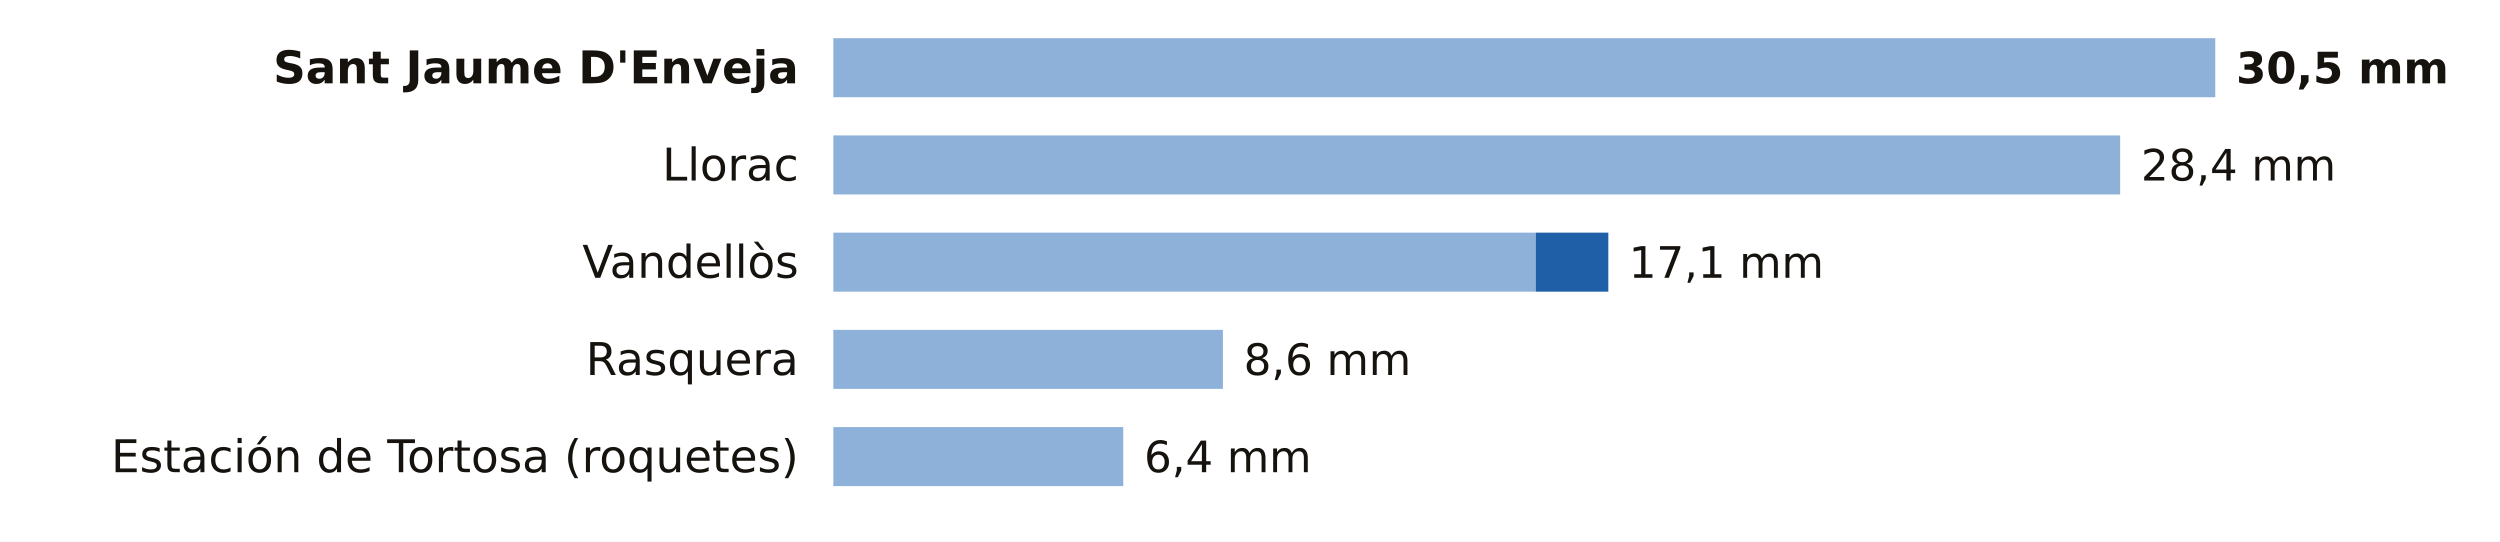
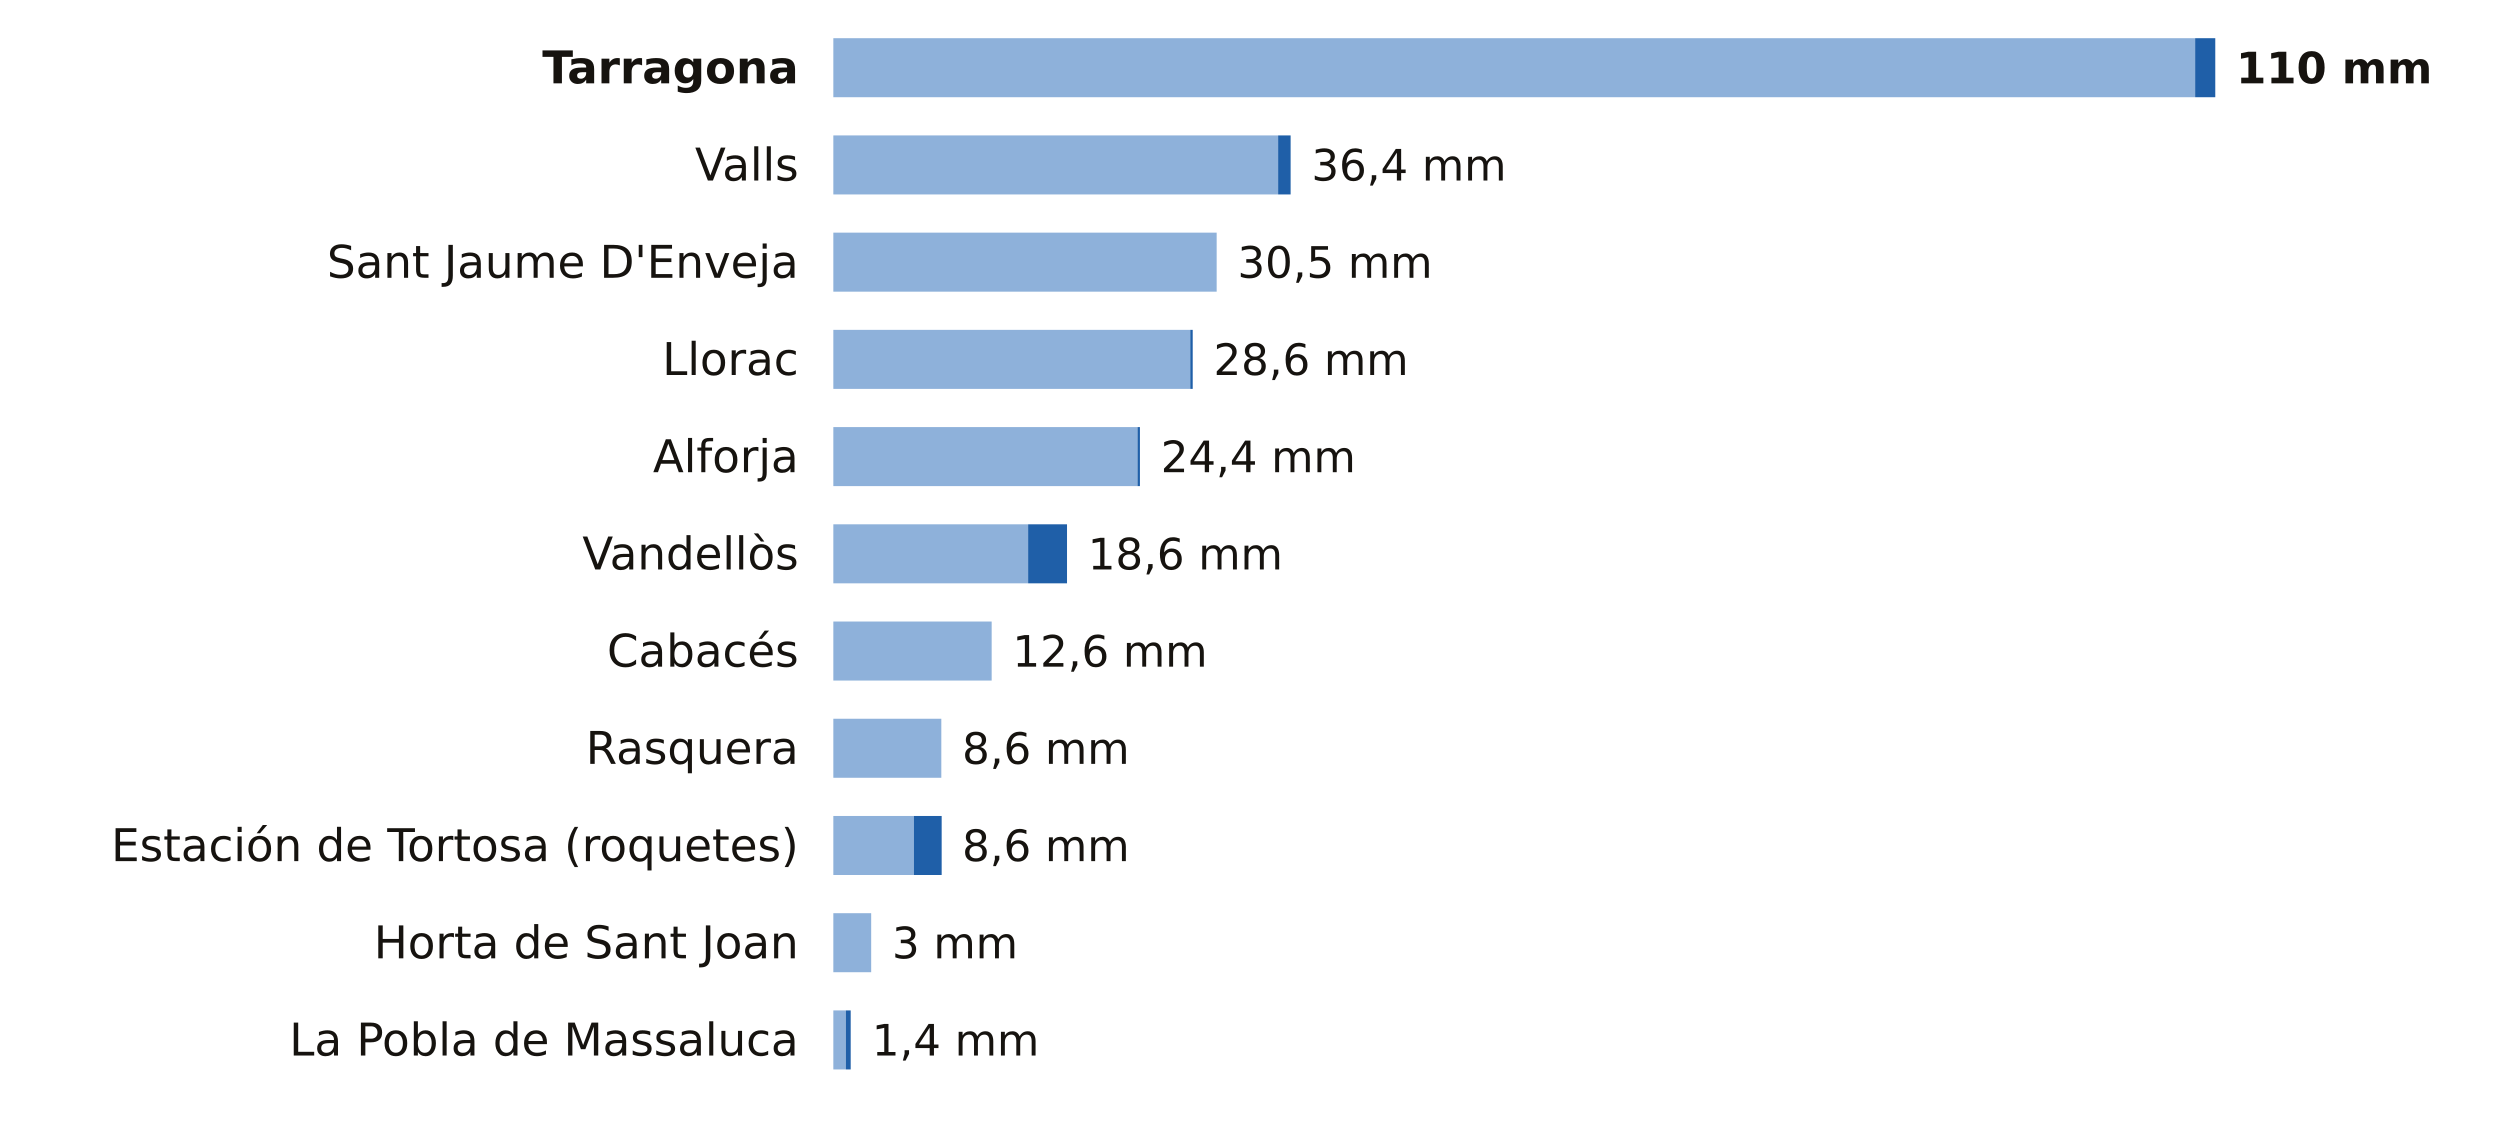
- <svg xmlns="http://www.w3.org/2000/svg" viewBox="0 0 720 156" width="720" height="156" role="img" aria-label="La lluvia de los últimos 7 días en las estaciones de AEMET de Tarragona">
-   <rect width="720" height="156" fill="#FFFFFF" />
-   <text x="230.0" y="24.0" font-size="13" fill="#16130F" text-anchor="end" font-weight="600" font-family="Public Sans, DejaVu Sans, Arial, sans-serif">Sant Jaume D'Enveja</text>
-   <rect x="240" y="11" width="398.0" height="17" fill="#8EB1DA" />
-   <text x="644.0" y="24.0" font-size="12.5" fill="#16130F" text-anchor="start" font-weight="700" font-family="Public Sans, DejaVu Sans, Arial, sans-serif">30,5 mm</text>
-   <text x="230.0" y="52.0" font-size="13" fill="#16130F" text-anchor="end" font-weight="400" font-family="Public Sans, DejaVu Sans, Arial, sans-serif">Llorac</text>
-   <rect x="240" y="39" width="370.6" height="17" fill="#8EB1DA" />
-   <text x="616.6" y="52.0" font-size="12.5" fill="#16130F" text-anchor="start" font-weight="500" font-family="Public Sans, DejaVu Sans, Arial, sans-serif">28,4 mm</text>
-   <text x="230.0" y="80.0" font-size="13" fill="#16130F" text-anchor="end" font-weight="400" font-family="Public Sans, DejaVu Sans, Arial, sans-serif">Vandellòs</text>
-   <rect x="240" y="67" width="202.3" height="17" fill="#8EB1DA" />
-   <rect x="442.3" y="67" width="20.9" height="17" fill="#1F5FA8" />
-   <text x="469.1" y="80.0" font-size="12.5" fill="#16130F" text-anchor="start" font-weight="500" font-family="Public Sans, DejaVu Sans, Arial, sans-serif">17,1 mm</text>
-   <text x="230.0" y="108.0" font-size="13" fill="#16130F" text-anchor="end" font-weight="400" font-family="Public Sans, DejaVu Sans, Arial, sans-serif">Rasquera</text>
-   <rect x="240" y="95" width="112.2" height="17" fill="#8EB1DA" />
-   <text x="358.2" y="108.0" font-size="12.5" fill="#16130F" text-anchor="start" font-weight="500" font-family="Public Sans, DejaVu Sans, Arial, sans-serif">8,6 mm</text>
-   <text x="230.0" y="136.0" font-size="13" fill="#16130F" text-anchor="end" font-weight="400" font-family="Public Sans, DejaVu Sans, Arial, sans-serif">Estación de Tortosa (roquetes)</text>
-   <rect x="240" y="123" width="83.5" height="17" fill="#8EB1DA" />
-   <text x="329.5" y="136.0" font-size="12.5" fill="#16130F" text-anchor="start" font-weight="500" font-family="Public Sans, DejaVu Sans, Arial, sans-serif">6,4 mm</text>
+ <svg xmlns="http://www.w3.org/2000/svg" viewBox="0 0 720 324" width="720" height="324" role="img" aria-label="La lluvia de los últimos 7 días en las estaciones de AEMET de Tarragona">
+   <rect width="720" height="324" fill="#FFFFFF" />
+   <text x="230.0" y="24.0" font-size="13" fill="#16130F" text-anchor="end" font-weight="600" font-family="Public Sans, DejaVu Sans, Arial, sans-serif">Tarragona</text>
+   <rect x="240" y="11" width="392.2" height="17" fill="#8EB1DA" />
+   <rect x="632.2" y="11" width="5.8" height="17" fill="#1F5FA8" />
+   <text x="644.0" y="24.0" font-size="12.5" fill="#16130F" text-anchor="start" font-weight="700" font-family="Public Sans, DejaVu Sans, Arial, sans-serif">110 mm</text>
+   <text x="230.0" y="52.0" font-size="13" fill="#16130F" text-anchor="end" font-weight="400" font-family="Public Sans, DejaVu Sans, Arial, sans-serif">Valls</text>
+   <rect x="240" y="39" width="128.1" height="17" fill="#8EB1DA" />
+   <rect x="368.1" y="39" width="3.6" height="17" fill="#1F5FA8" />
+   <text x="377.7" y="52.0" font-size="12.5" fill="#16130F" text-anchor="start" font-weight="500" font-family="Public Sans, DejaVu Sans, Arial, sans-serif">36,4 mm</text>
+   <text x="230.0" y="80.0" font-size="13" fill="#16130F" text-anchor="end" font-weight="400" font-family="Public Sans, DejaVu Sans, Arial, sans-serif">Sant Jaume D'Enveja</text>
+   <rect x="240" y="67" width="110.4" height="17" fill="#8EB1DA" />
+   <text x="356.4" y="80.0" font-size="12.5" fill="#16130F" text-anchor="start" font-weight="500" font-family="Public Sans, DejaVu Sans, Arial, sans-serif">30,5 mm</text>
+   <text x="230.0" y="108.0" font-size="13" fill="#16130F" text-anchor="end" font-weight="400" font-family="Public Sans, DejaVu Sans, Arial, sans-serif">Llorac</text>
+   <rect x="240" y="95" width="102.8" height="17" fill="#8EB1DA" />
+   <rect x="342.8" y="95" width="0.7" height="17" fill="#1F5FA8" />
+   <text x="349.5" y="108.0" font-size="12.5" fill="#16130F" text-anchor="start" font-weight="500" font-family="Public Sans, DejaVu Sans, Arial, sans-serif">28,6 mm</text>
+   <text x="230.0" y="136.0" font-size="13" fill="#16130F" text-anchor="end" font-weight="400" font-family="Public Sans, DejaVu Sans, Arial, sans-serif">Alforja</text>
+   <rect x="240" y="123" width="87.6" height="17" fill="#8EB1DA" />
+   <rect x="327.6" y="123" width="0.7" height="17" fill="#1F5FA8" />
+   <text x="334.3" y="136.0" font-size="12.5" fill="#16130F" text-anchor="start" font-weight="500" font-family="Public Sans, DejaVu Sans, Arial, sans-serif">24,4 mm</text>
+   <text x="230.0" y="164.0" font-size="13" fill="#16130F" text-anchor="end" font-weight="400" font-family="Public Sans, DejaVu Sans, Arial, sans-serif">Vandellòs</text>
+   <rect x="240" y="151" width="56.1" height="17" fill="#8EB1DA" />
+   <rect x="296.1" y="151" width="11.2" height="17" fill="#1F5FA8" />
+   <text x="313.3" y="164.0" font-size="12.5" fill="#16130F" text-anchor="start" font-weight="500" font-family="Public Sans, DejaVu Sans, Arial, sans-serif">18,6 mm</text>
+   <text x="230.0" y="192.0" font-size="13" fill="#16130F" text-anchor="end" font-weight="400" font-family="Public Sans, DejaVu Sans, Arial, sans-serif">Cabacés</text>
+   <rect x="240" y="179" width="45.6" height="17" fill="#8EB1DA" />
+   <text x="291.6" y="192.0" font-size="12.5" fill="#16130F" text-anchor="start" font-weight="500" font-family="Public Sans, DejaVu Sans, Arial, sans-serif">12,6 mm</text>
+   <text x="230.0" y="220.0" font-size="13" fill="#16130F" text-anchor="end" font-weight="400" font-family="Public Sans, DejaVu Sans, Arial, sans-serif">Rasquera</text>
+   <rect x="240" y="207" width="31.1" height="17" fill="#8EB1DA" />
+   <text x="277.1" y="220.0" font-size="12.5" fill="#16130F" text-anchor="start" font-weight="500" font-family="Public Sans, DejaVu Sans, Arial, sans-serif">8,6 mm</text>
+   <text x="230.0" y="248.0" font-size="13" fill="#16130F" text-anchor="end" font-weight="400" font-family="Public Sans, DejaVu Sans, Arial, sans-serif">Estación de Tortosa (roquetes)</text>
+   <rect x="240" y="235" width="23.2" height="17" fill="#8EB1DA" />
+   <rect x="263.2" y="235" width="8.0" height="17" fill="#1F5FA8" />
+   <text x="277.1" y="248.0" font-size="12.5" fill="#16130F" text-anchor="start" font-weight="500" font-family="Public Sans, DejaVu Sans, Arial, sans-serif">8,6 mm</text>
+   <text x="230.0" y="276.0" font-size="13" fill="#16130F" text-anchor="end" font-weight="400" font-family="Public Sans, DejaVu Sans, Arial, sans-serif">Horta de Sant Joan</text>
+   <rect x="240" y="263" width="10.9" height="17" fill="#8EB1DA" />
+   <text x="256.9" y="276.0" font-size="12.5" fill="#16130F" text-anchor="start" font-weight="500" font-family="Public Sans, DejaVu Sans, Arial, sans-serif">3 mm</text>
+   <text x="230.0" y="304.0" font-size="13" fill="#16130F" text-anchor="end" font-weight="400" font-family="Public Sans, DejaVu Sans, Arial, sans-serif">La Pobla de Massaluca</text>
+   <rect x="240" y="291" width="3.6" height="17" fill="#8EB1DA" />
+   <rect x="243.6" y="291" width="1.4" height="17" fill="#1F5FA8" />
+   <text x="251.1" y="304.0" font-size="12.5" fill="#16130F" text-anchor="start" font-weight="500" font-family="Public Sans, DejaVu Sans, Arial, sans-serif">1,4 mm</text>
</svg>
